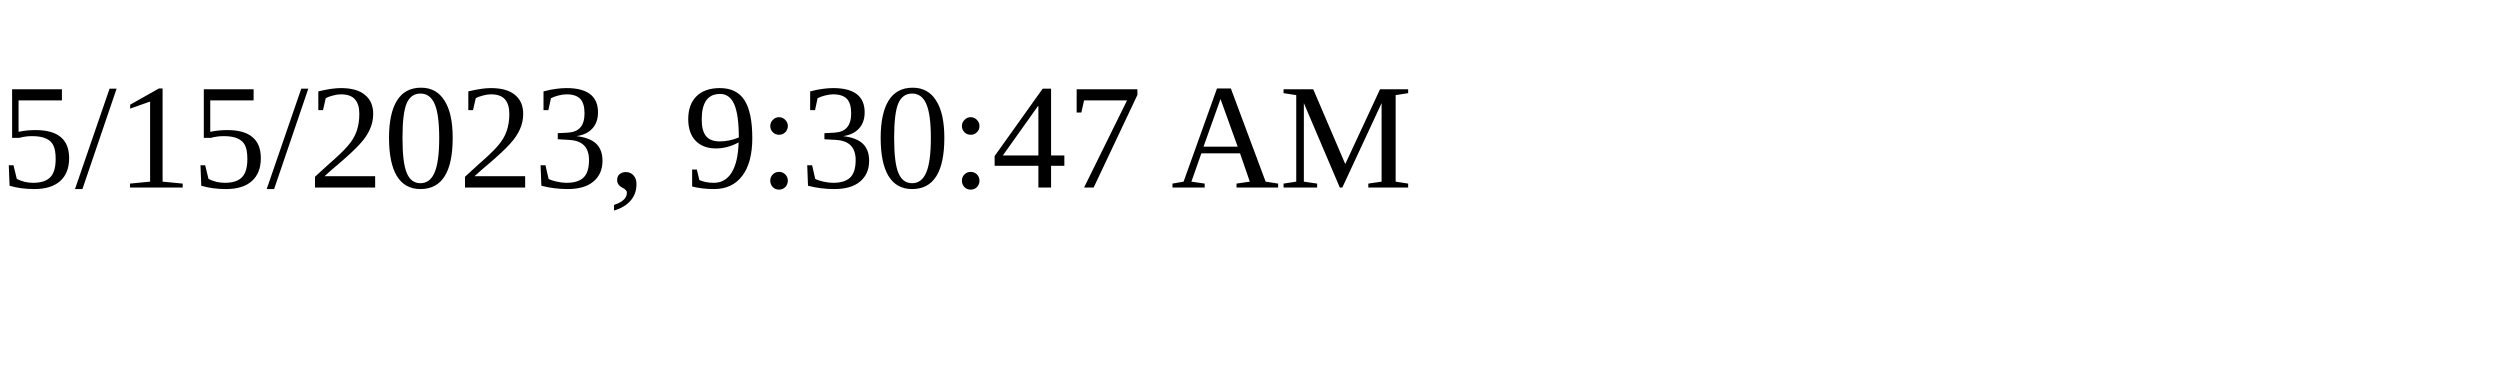
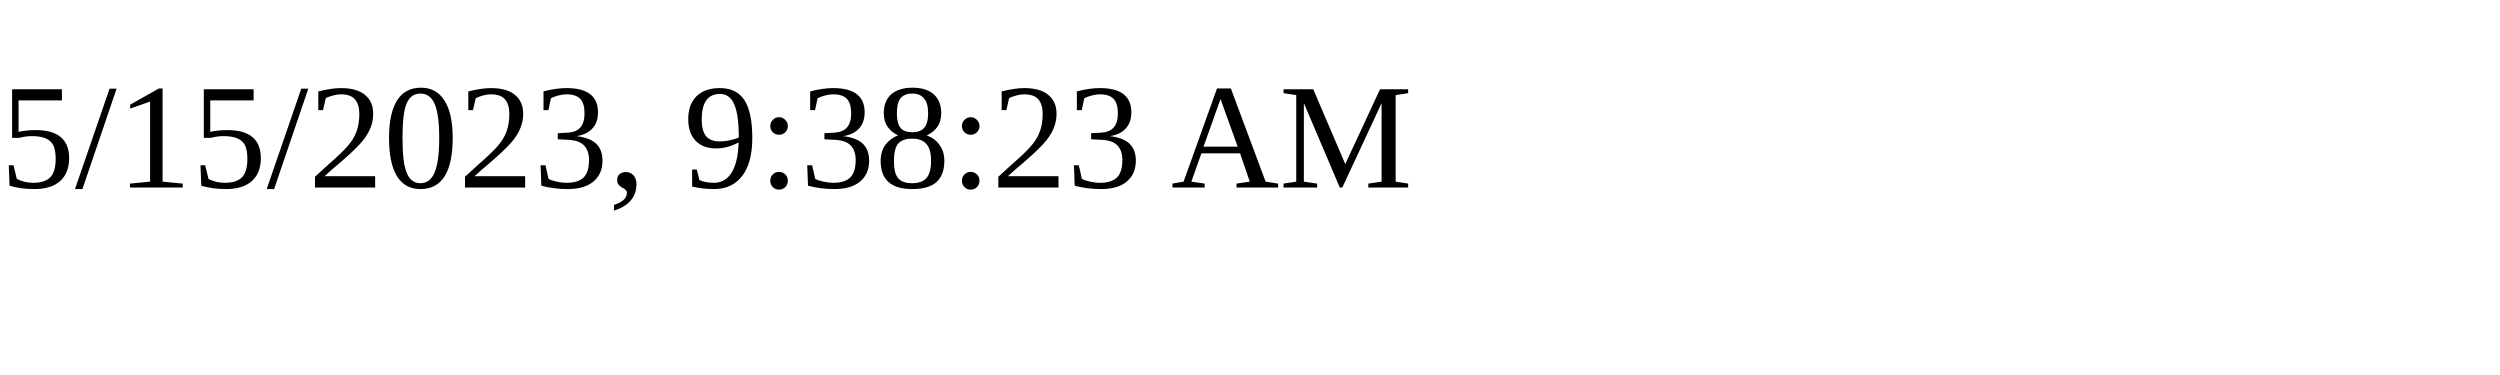
<svg xmlns="http://www.w3.org/2000/svg" height="30" width="200">
-   <text x="0" y="15">5/15/2023, 9:30:47 AM</text>
+   <text x="0" y="15">5/15/2023, 9:38:23 AM</text>
</svg>
